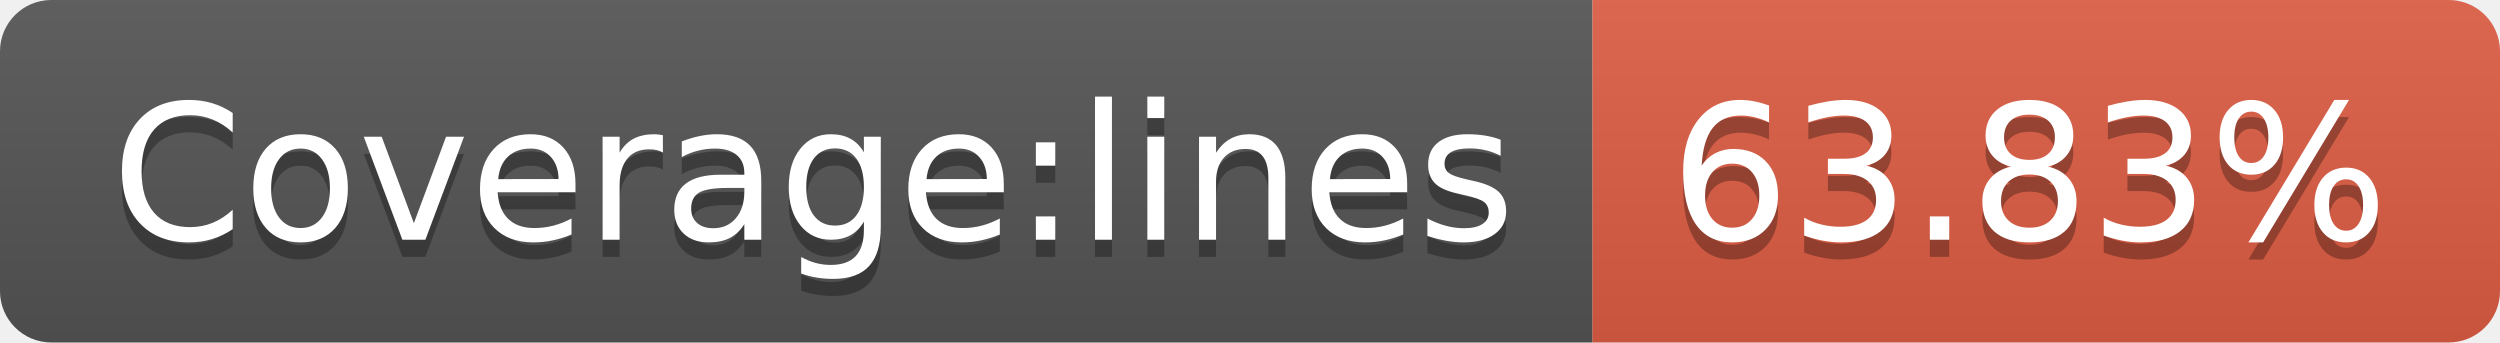
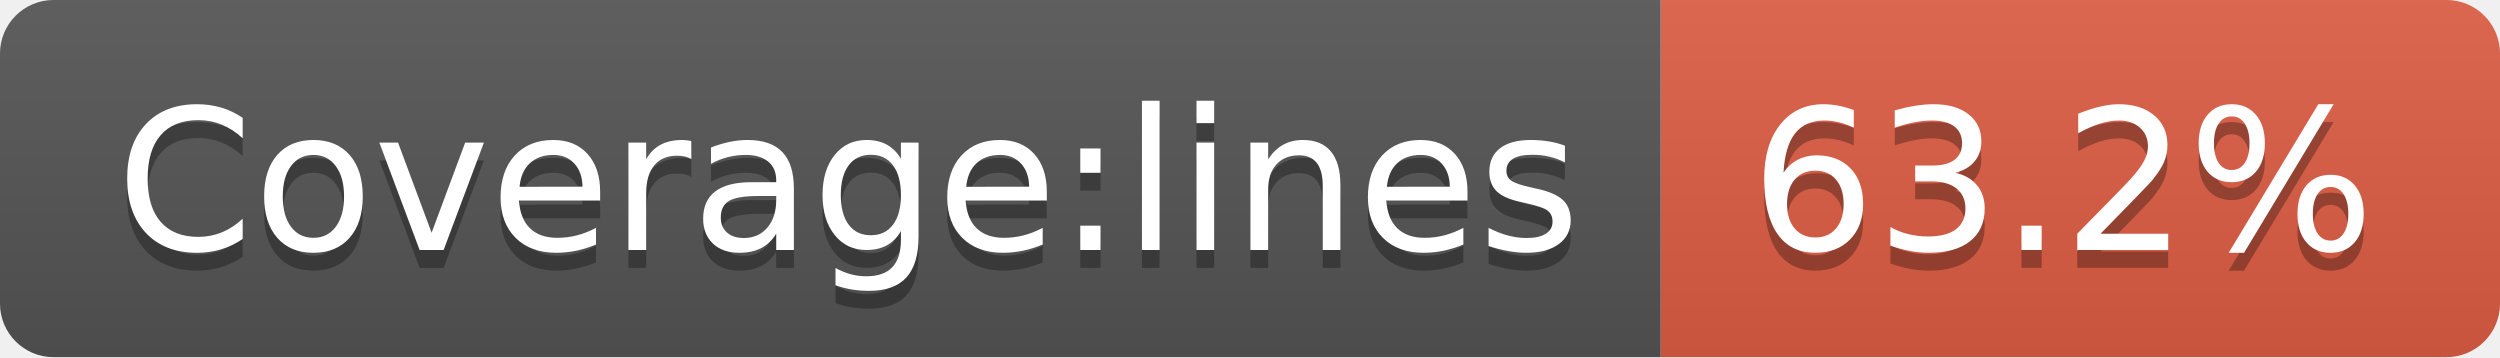
- <svg xmlns="http://www.w3.org/2000/svg" width="146" height="20" role="img" aria-label="Coverage:lines: 63.83%">
+ <svg xmlns="http://www.w3.org/2000/svg" width="140" height="20" role="img" aria-label="Coverage:lines: 63.2%">
  <linearGradient id="s" x2="0" y2="100%">
    <stop offset="0" stop-color="#bbb" stop-opacity=".1" />
    <stop offset="1" stop-opacity=".1" />
  </linearGradient>
  <clipPath id="r">
-     <rect width="146" height="20" rx="3" fill="#fff" />
+     <rect width="140" height="20" rx="3" fill="#fff" />
  </clipPath>
  <g clip-path="url(#r)">
    <rect width="93" height="20" fill="#555" />
-     <rect x="93" width="53" height="20" fill="#e05d44" />
-     <rect width="146" height="20" fill="url(#s)" />
+     <rect x="93" width="47" height="20" fill="#e05d44" />
+     <rect width="140" height="20" fill="url(#s)" />
  </g>
  <g fill="#fff" text-anchor="middle" font-family="Verdana,Geneva,DejaVu Sans,sans-serif" text-rendering="geometricPrecision" font-size="110">
    <text aria-hidden="true" x="475" y="150" fill="#010101" fill-opacity=".3" transform="scale(.1)" textLength="830">Coverage:lines</text>
    <text x="475" y="140" transform="scale(.1)" fill="#fff" textLength="830">Coverage:lines</text>
-     <text aria-hidden="true" x="1185" y="150" fill="#010101" fill-opacity=".3" transform="scale(.1)" textLength="430">63.83%</text>
-     <text x="1185" y="140" transform="scale(.1)" fill="#fff" textLength="430">63.83%</text>
+     <text aria-hidden="true" x="1155" y="150" fill="#010101" fill-opacity=".3" transform="scale(.1)" textLength="370">63.2%</text>
+     <text x="1155" y="140" transform="scale(.1)" fill="#fff" textLength="370">63.2%</text>
  </g>
</svg>
